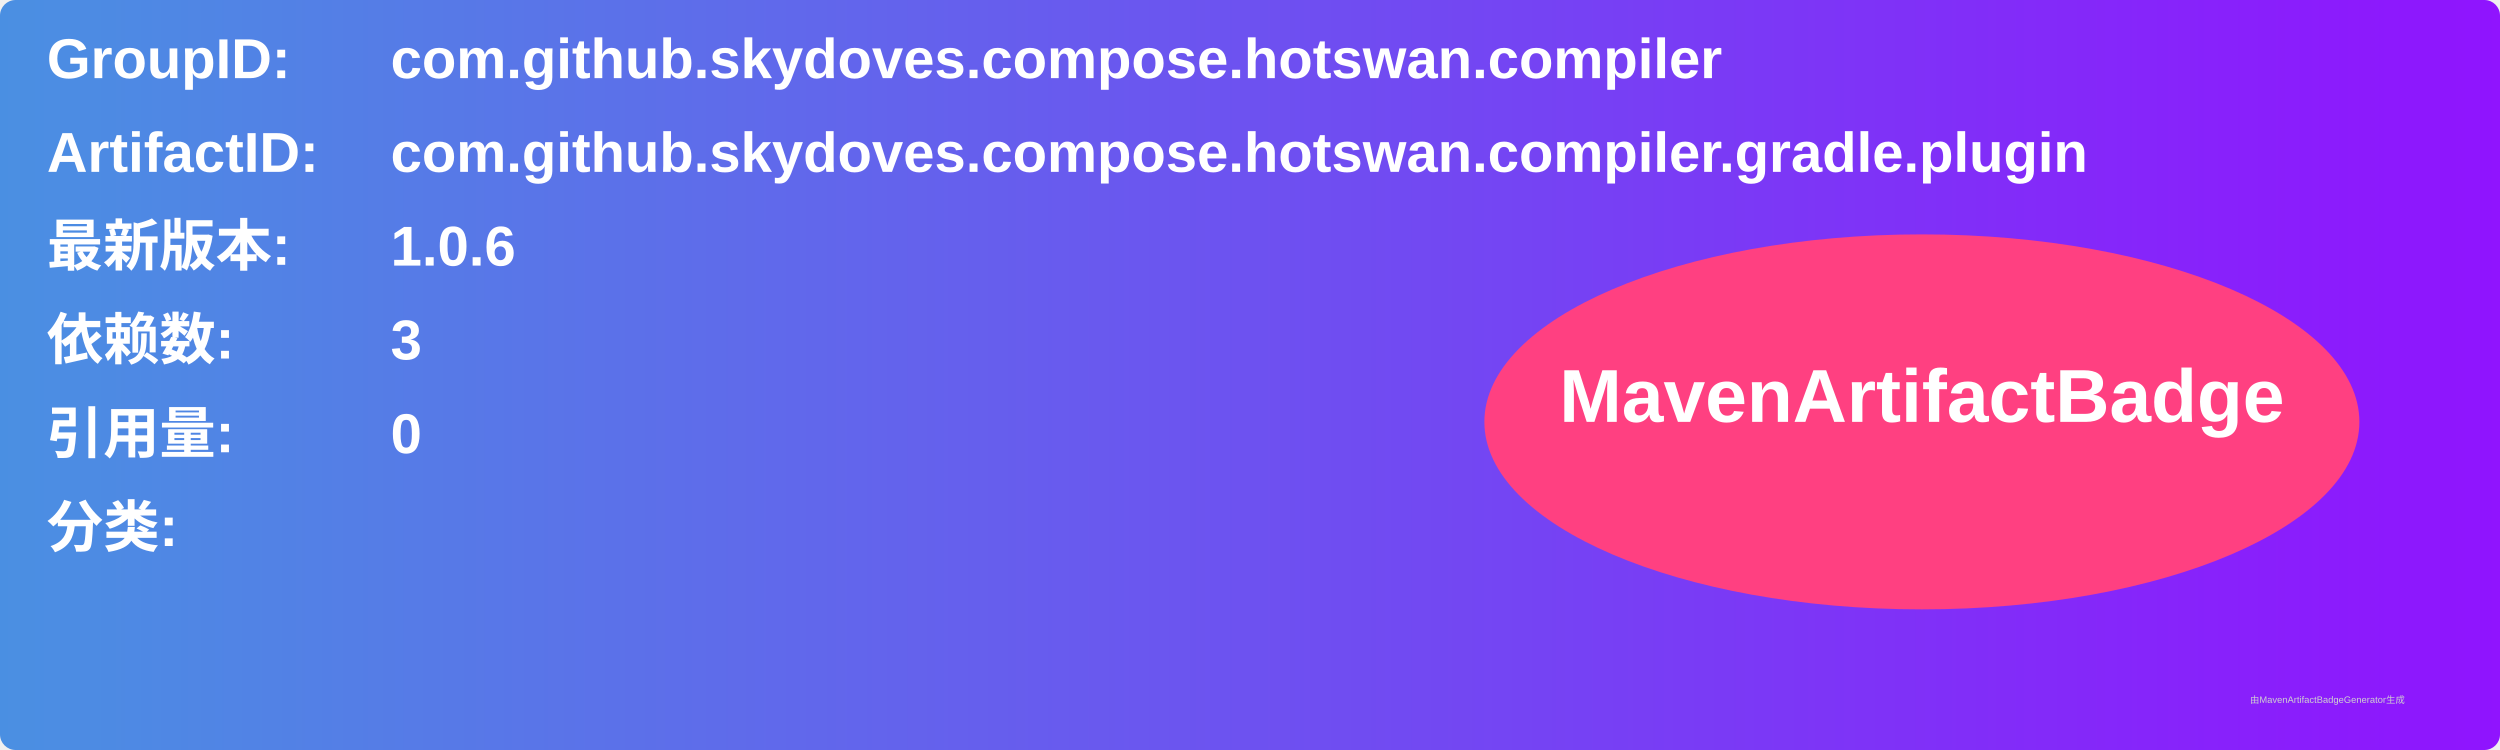
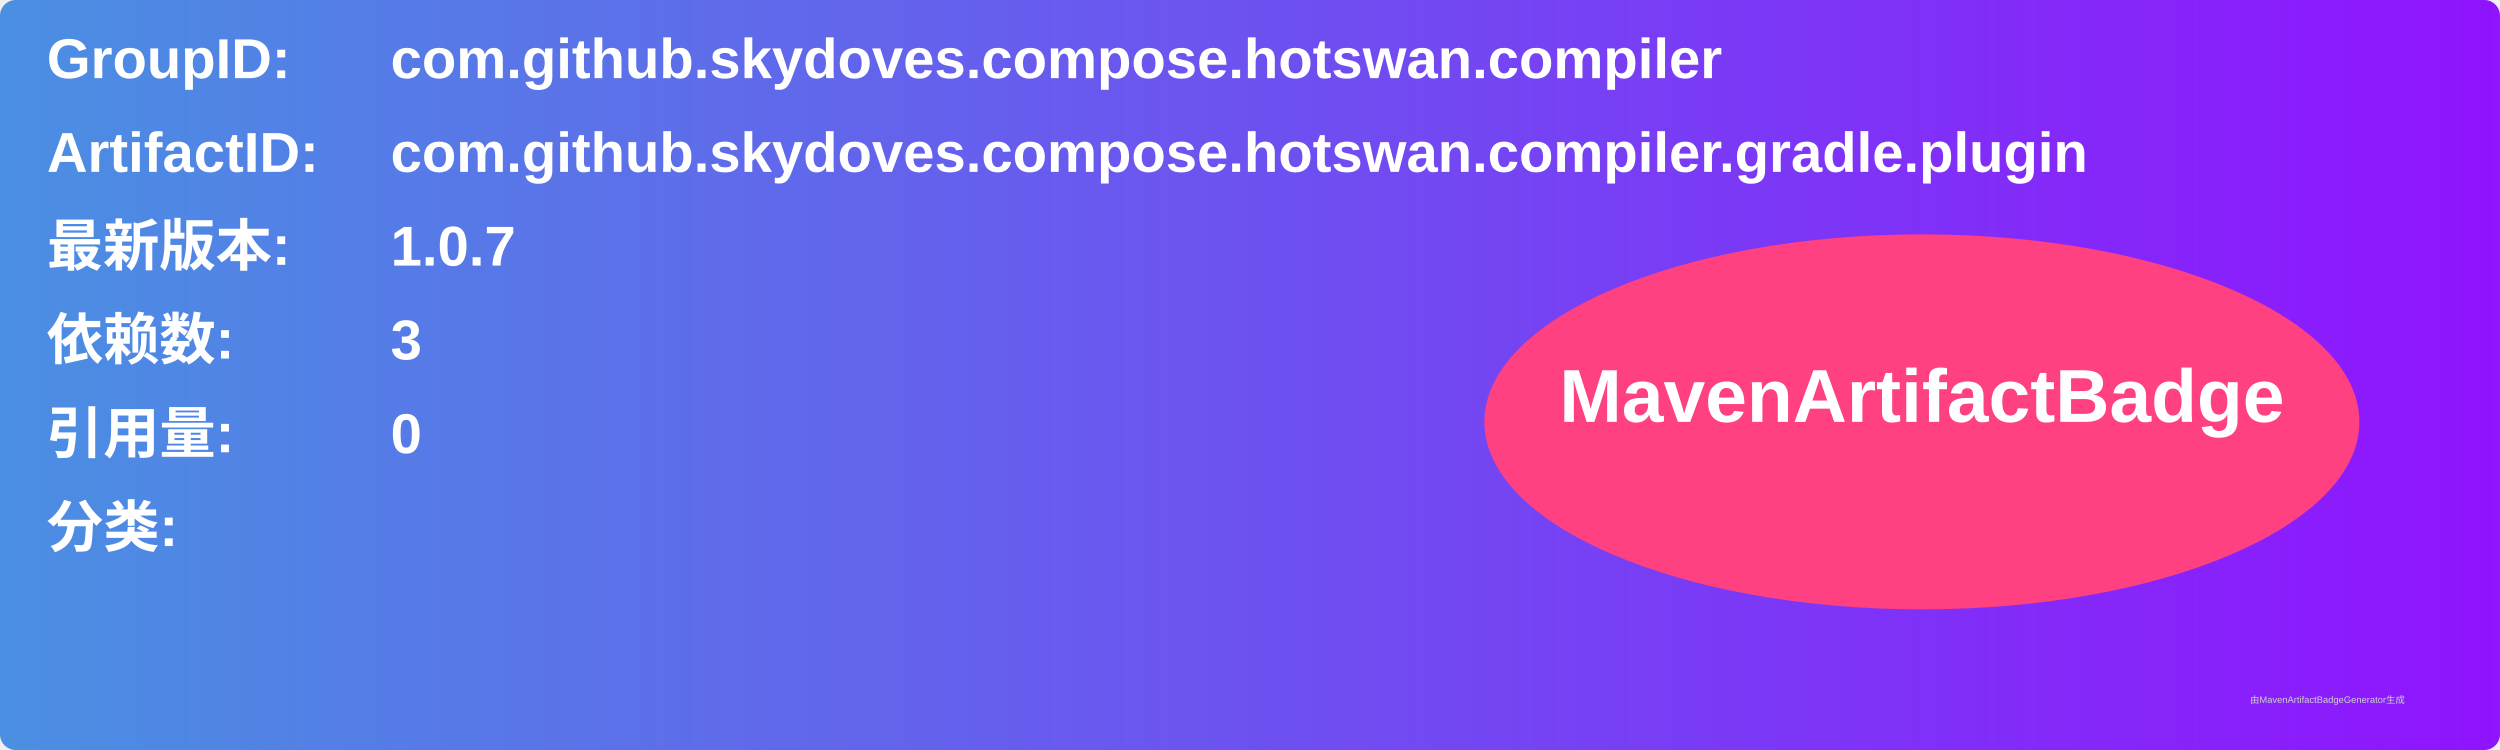
<svg xmlns="http://www.w3.org/2000/svg" width="800" height="240" viewBox="0 0 800 240">
  <linearGradient id="grad" x1="0%" y1="0%" x2="100%" y2="0%">
    <stop offset="0%" stop-color="#4a90e2" />
    <stop offset="100%" stop-color="#9013fe" />
  </linearGradient>
  <rect width="100%" height="100%" rx="5" ry="5" fill="url(#grad)" />
  <g transform="translate(15, 15)">
    <text x="0" y="10" font-family="Arial" font-size="18" fill="white" font-weight="bold" width="260">GroupID:</text>
    <text x="110" y="10" font-family="Arial" font-size="18" fill="white" font-weight="bold" width="460">com.github.skydoves.compose.hotswan.compiler</text>
    <text x="0" y="40" font-family="Arial" font-size="18" fill="white" font-weight="bold" width="260">ArtifactID:</text>
    <text x="110" y="40" font-family="Arial" font-size="18" fill="white" font-weight="bold" width="460">com.github.skydoves.compose.hotswan.compiler.gradle.plugin</text>
    <text x="0" y="70" font-family="Arial" font-size="18" fill="white" font-weight="bold">最新版本:</text>
    <text x="110" y="70" font-family="Arial" font-size="18" fill="white" font-weight="bold">
-       <tspan font-weight="bold">1.0.6</tspan>
+       <tspan font-weight="bold">1.0.7</tspan>
    </text>
    <text x="0" y="100" font-family="Arial" font-size="18" fill="white" font-weight="bold">依赖数: </text>
    <text x="110" y="100" font-family="Arial" font-size="18" fill="white">
      <tspan font-weight="bold">3</tspan>
    </text>
    <text x="0" y="130" font-family="Arial" font-size="18" fill="white" font-weight="bold">引用量: </text>
    <text x="110" y="130" font-family="Arial" font-size="18" fill="white">
      <tspan font-weight="bold">0</tspan>
    </text>
    <text x="0" y="160" font-family="Arial" font-size="18" fill="white" font-weight="bold">分类:</text>
    <text x="10" y="190" font-family="Arial" font-size="10" fill="white">
      <tspan font-weight="bold" />
    </text>
    <ellipse cx="600" cy="120" rx="140" ry="60" fill="#ff4081" />
    <text x="600" y="120" text-anchor="middle" font-family="Arial" font-size="24" fill="white" font-weight="bold">MavenArtifactBadge</text>
  </g>
  <text x="720" y="225" font-family="Arial" font-size="3" fill="#d0d0d0">由MavenArtifactBadgeGenerator生成</text>
</svg>
